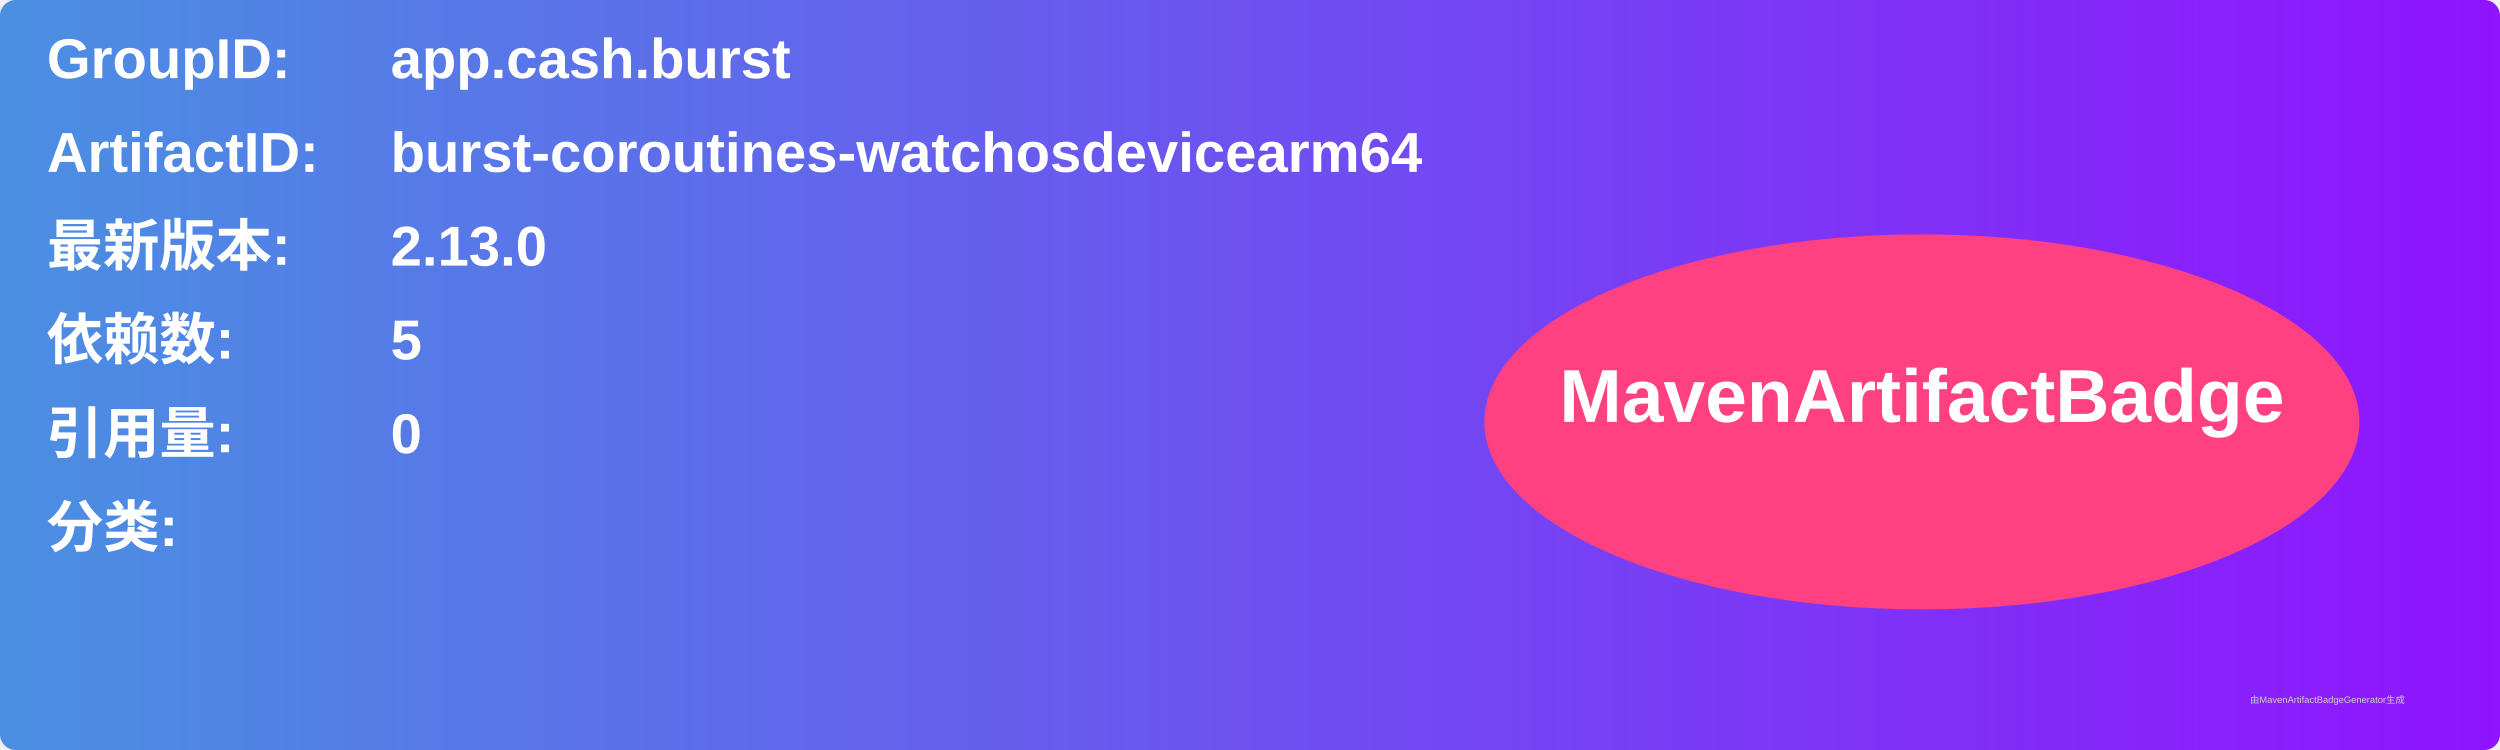
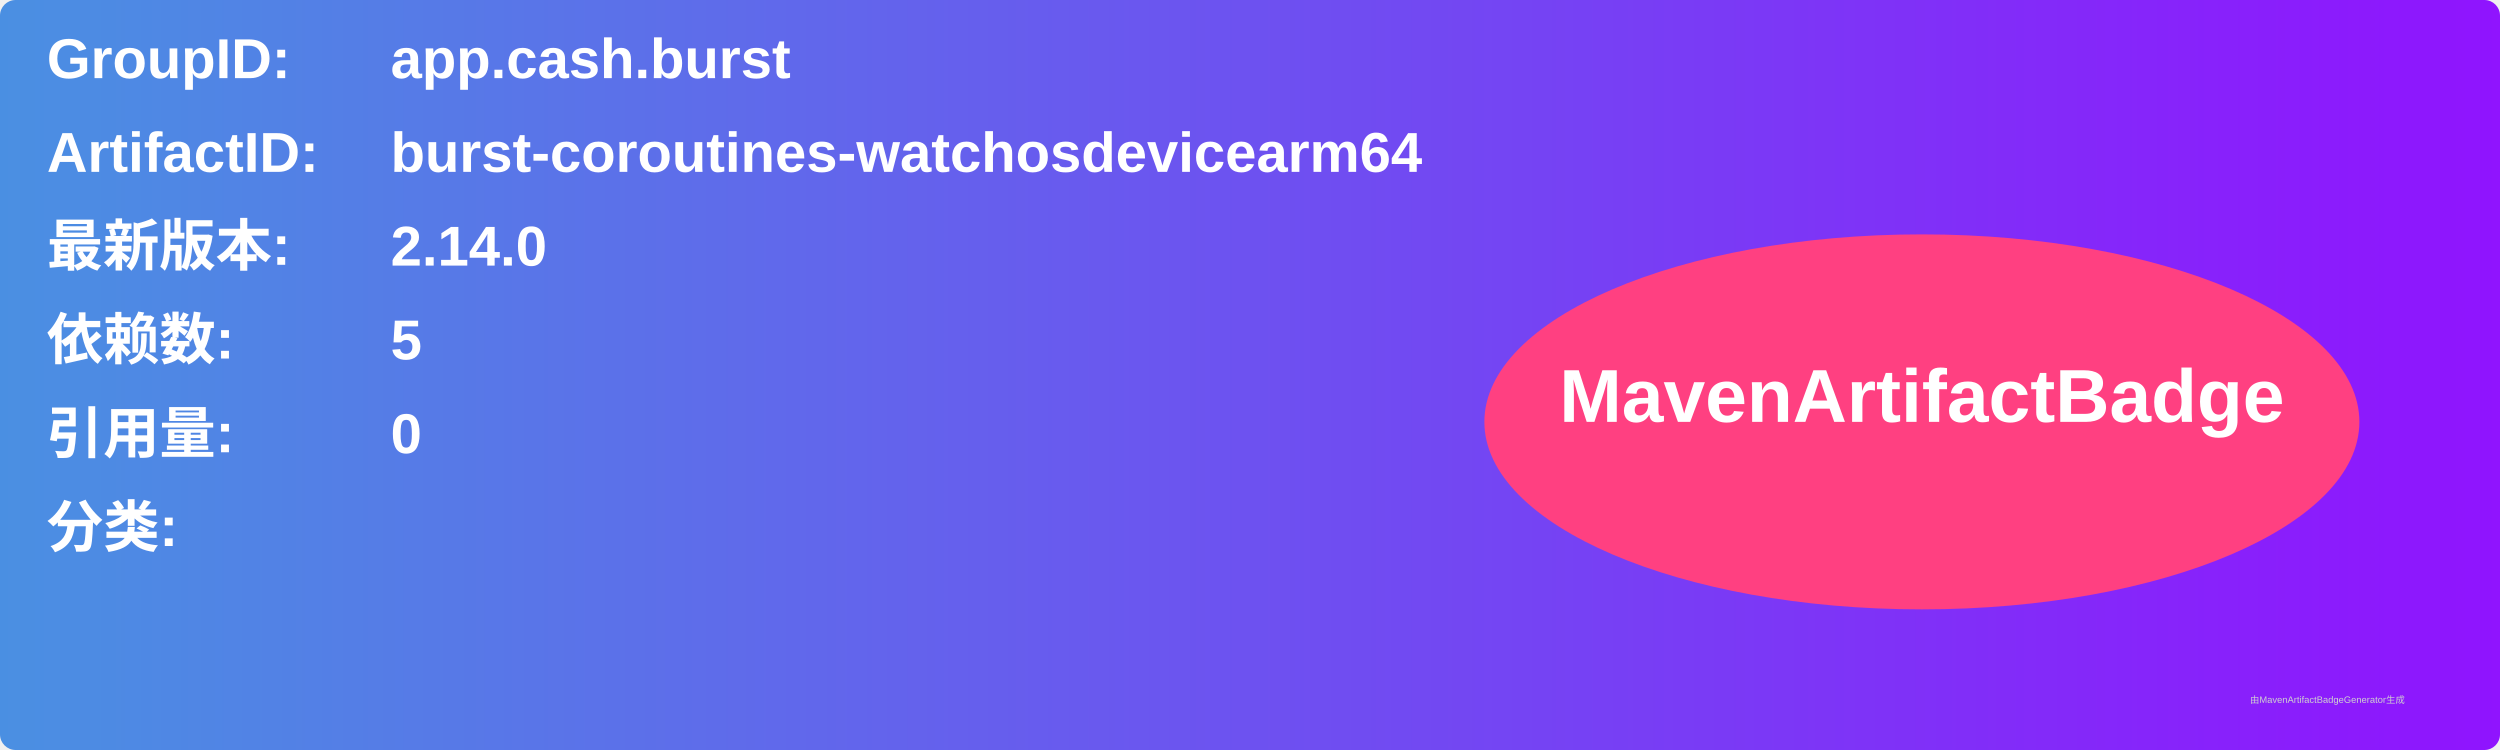
<svg xmlns="http://www.w3.org/2000/svg" width="800" height="240" viewBox="0 0 800 240">
  <linearGradient id="grad" x1="0%" y1="0%" x2="100%" y2="0%">
    <stop offset="0%" stop-color="#4a90e2" />
    <stop offset="100%" stop-color="#9013fe" />
  </linearGradient>
  <rect width="100%" height="100%" rx="5" ry="5" fill="url(#grad)" />
  <g transform="translate(15, 15)">
    <text x="0" y="10" font-family="Arial" font-size="18" fill="white" font-weight="bold" width="260">GroupID:</text>
    <text x="110" y="10" font-family="Arial" font-size="18" fill="white" font-weight="bold" width="460">app.cash.burst</text>
    <text x="0" y="40" font-family="Arial" font-size="18" fill="white" font-weight="bold" width="260">ArtifactID:</text>
    <text x="110" y="40" font-family="Arial" font-size="18" fill="white" font-weight="bold" width="460">burst-coroutines-watchosdevicearm64</text>
    <text x="0" y="70" font-family="Arial" font-size="18" fill="white" font-weight="bold">最新版本:</text>
    <text x="110" y="70" font-family="Arial" font-size="18" fill="white" font-weight="bold">
-       <tspan font-weight="bold">2.13.0</tspan>
+       <tspan font-weight="bold">2.14.0</tspan>
    </text>
    <text x="0" y="100" font-family="Arial" font-size="18" fill="white" font-weight="bold">依赖数: </text>
    <text x="110" y="100" font-family="Arial" font-size="18" fill="white">
      <tspan font-weight="bold">5</tspan>
    </text>
    <text x="0" y="130" font-family="Arial" font-size="18" fill="white" font-weight="bold">引用量: </text>
    <text x="110" y="130" font-family="Arial" font-size="18" fill="white">
      <tspan font-weight="bold">0</tspan>
    </text>
    <text x="0" y="160" font-family="Arial" font-size="18" fill="white" font-weight="bold">分类:</text>
    <text x="10" y="190" font-family="Arial" font-size="10" fill="white">
      <tspan font-weight="bold" />
    </text>
    <ellipse cx="600" cy="120" rx="140" ry="60" fill="#ff4081" />
    <text x="600" y="120" text-anchor="middle" font-family="Arial" font-size="24" fill="white" font-weight="bold">MavenArtifactBadge</text>
  </g>
  <text x="720" y="225" font-family="Arial" font-size="3" fill="#d0d0d0">由MavenArtifactBadgeGenerator生成</text>
</svg>
